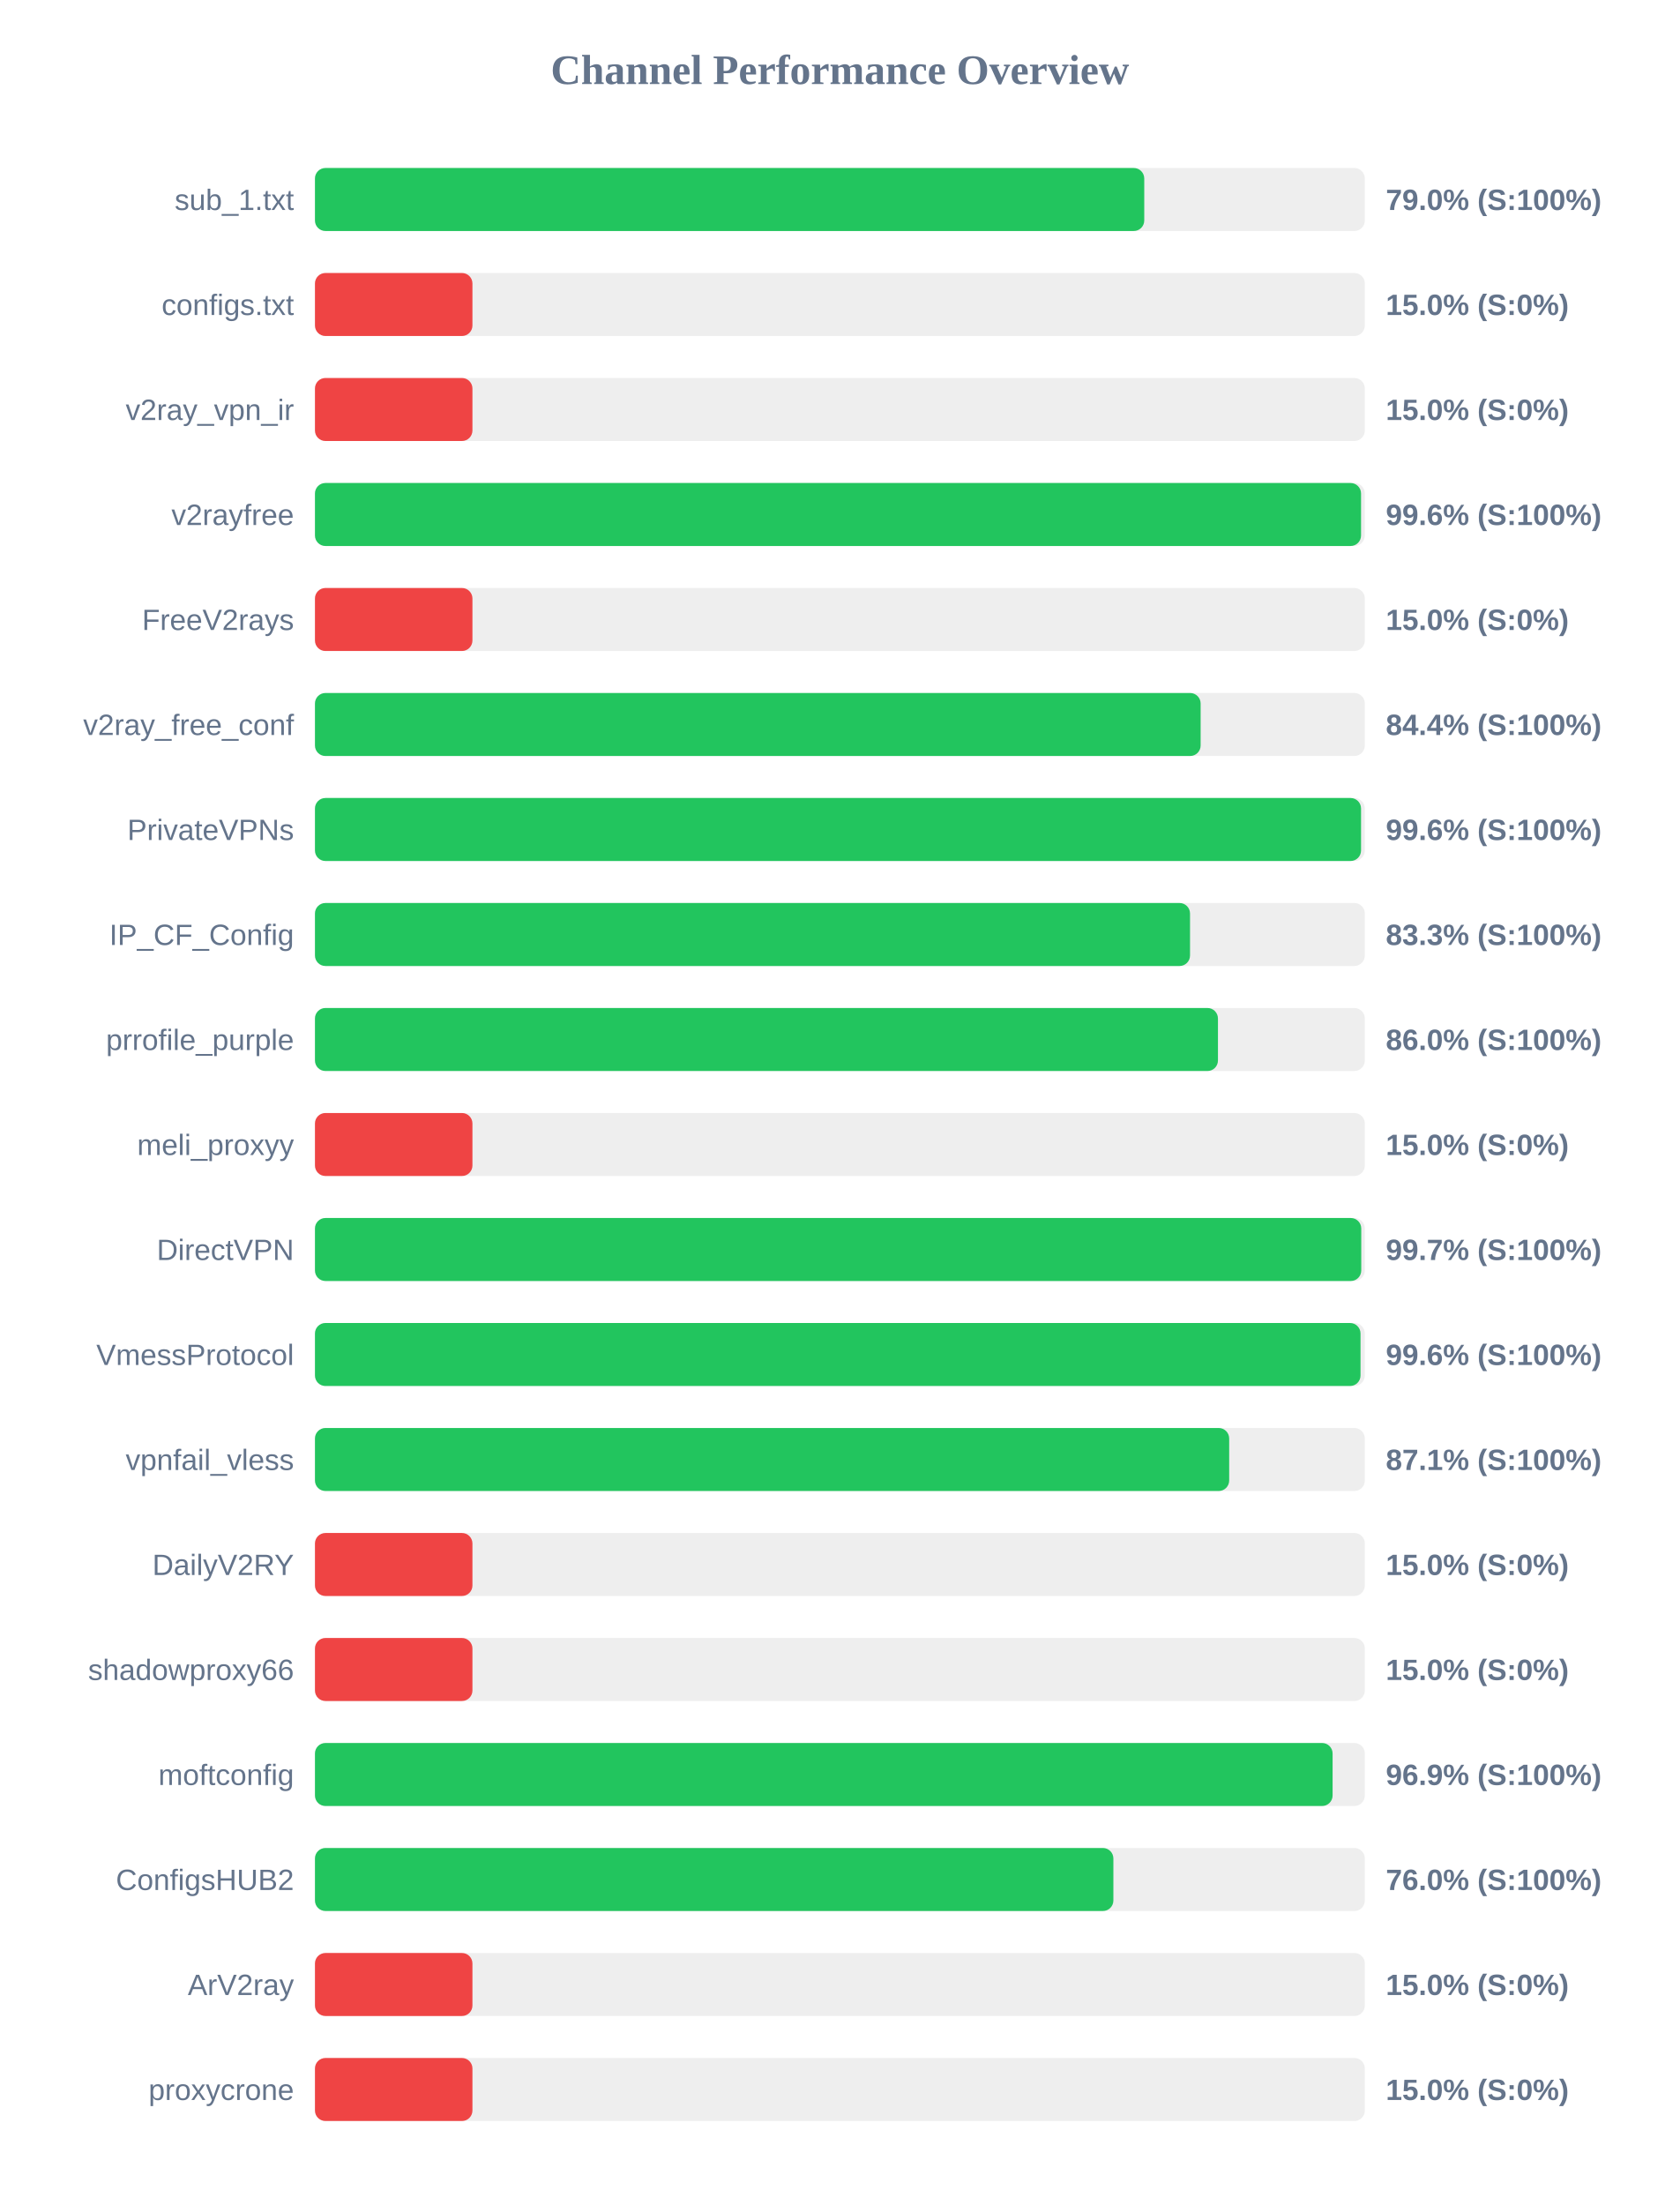
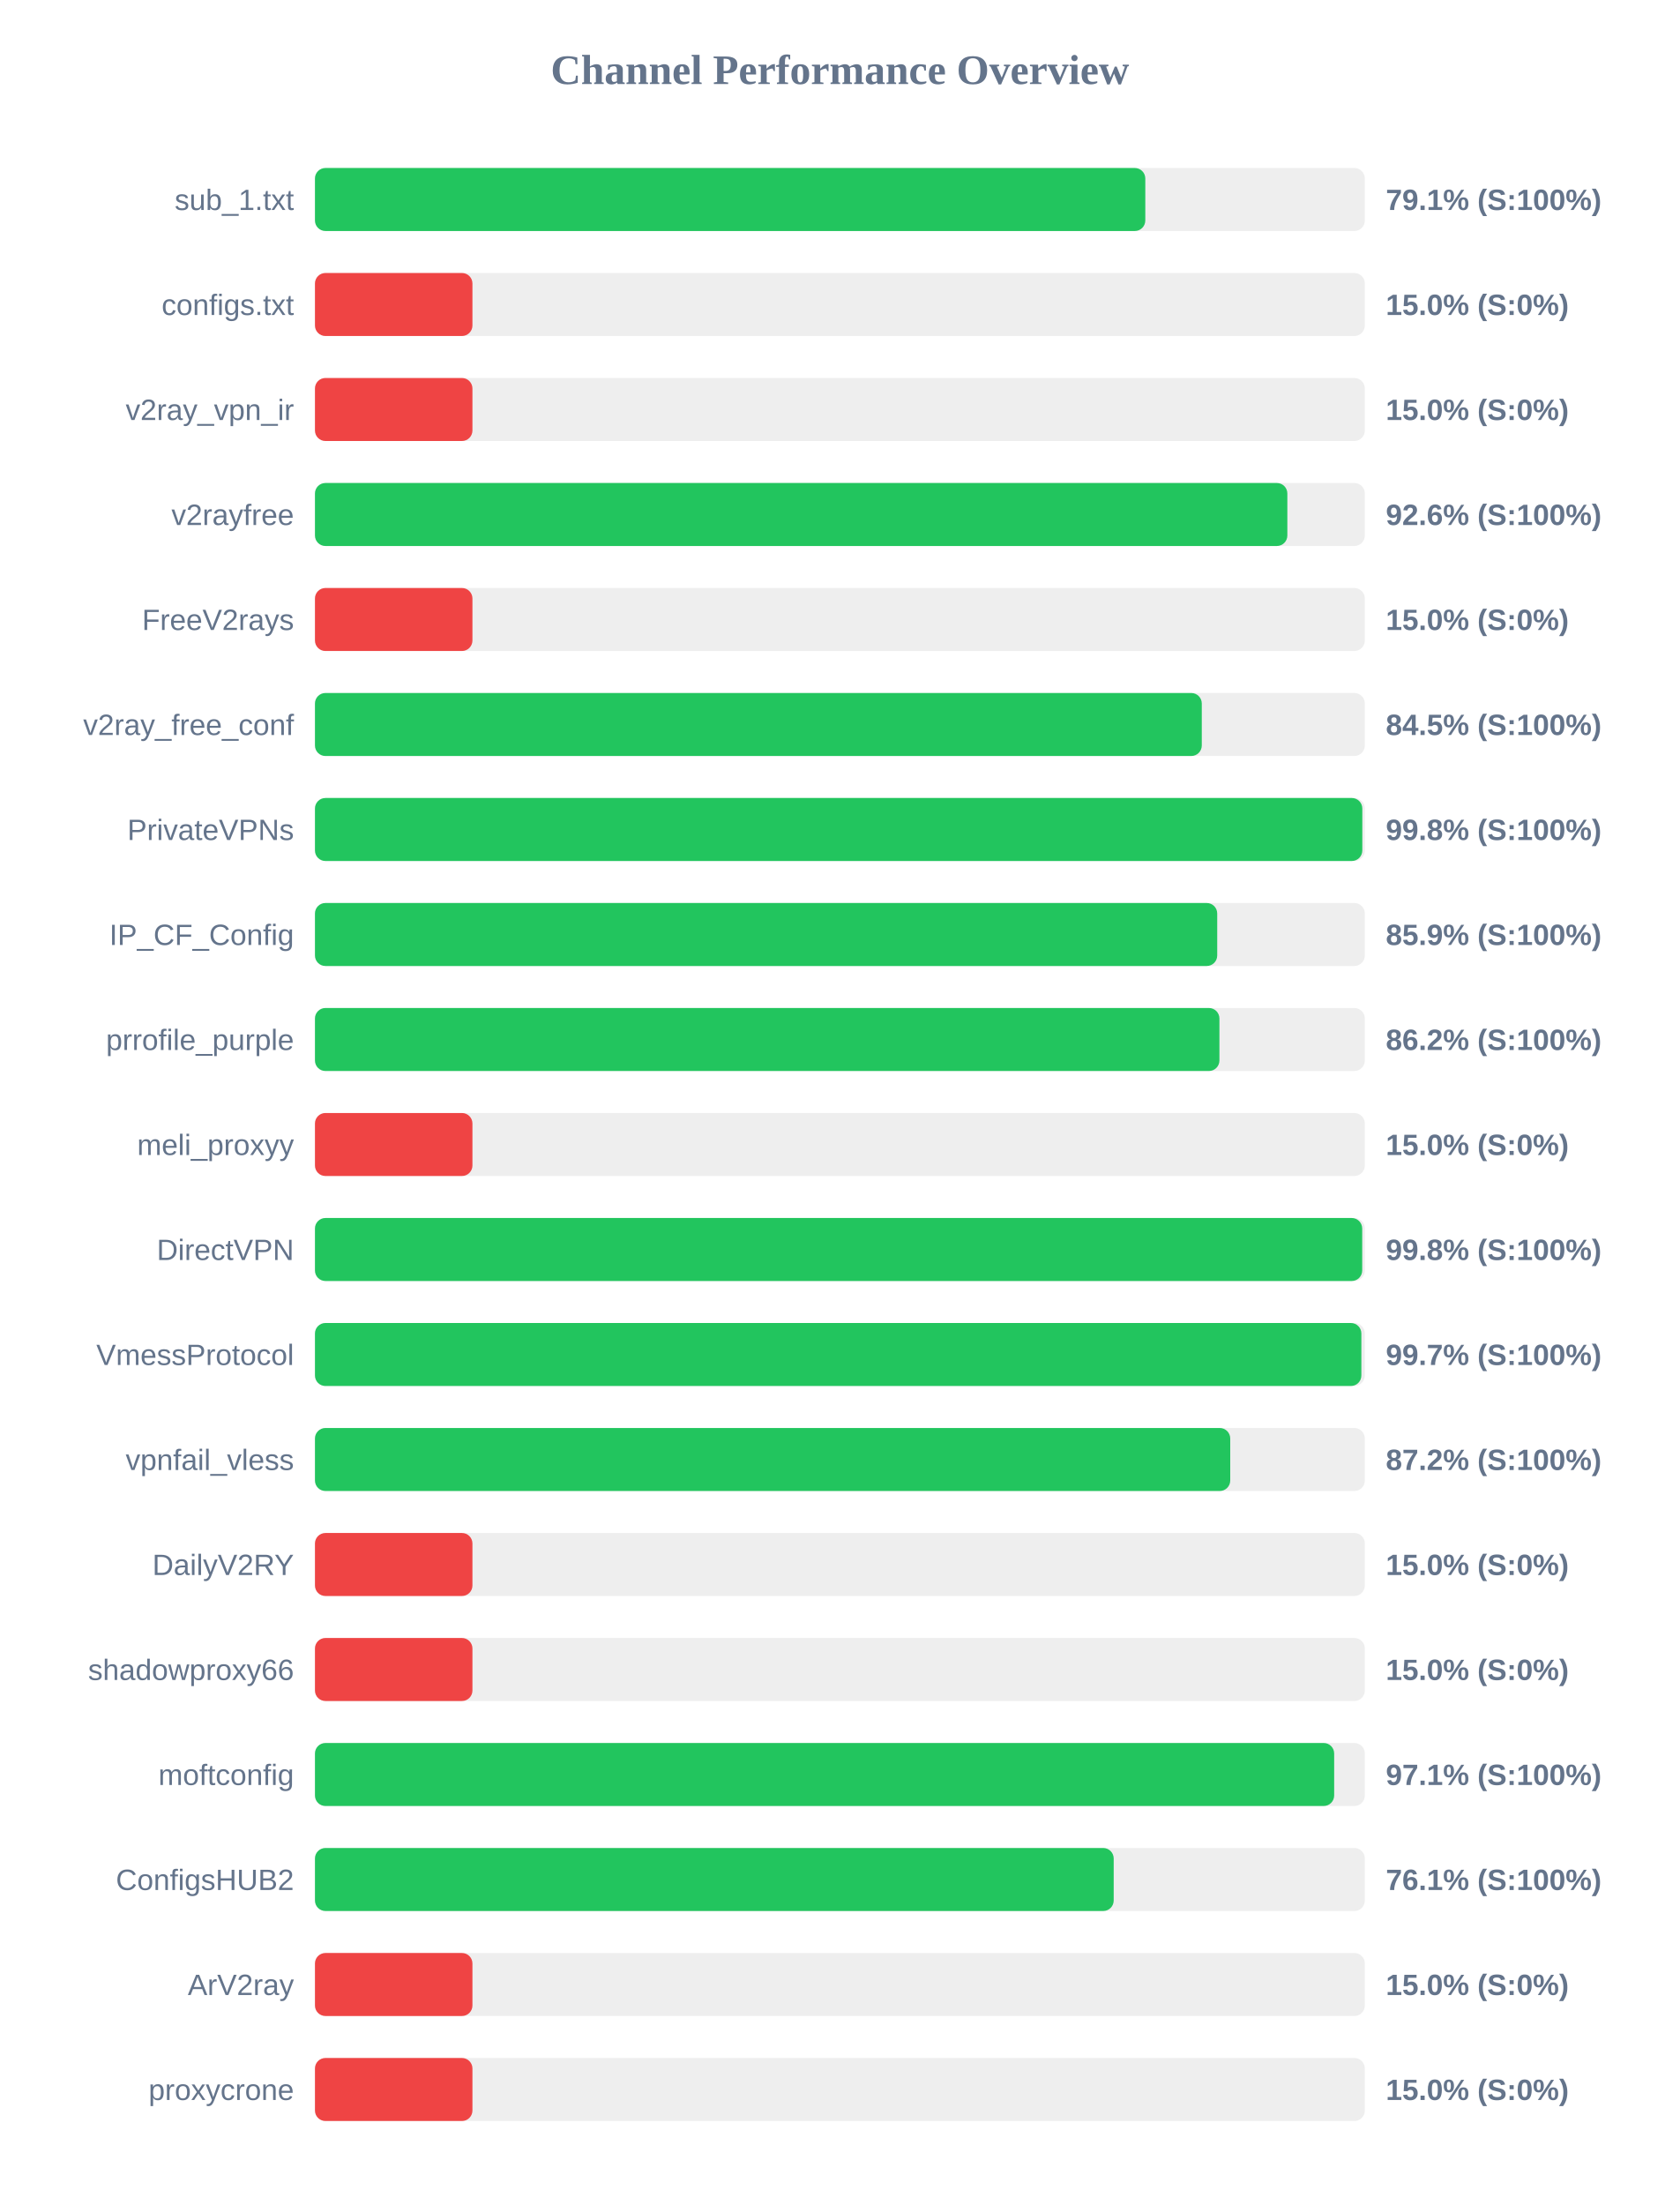
<svg xmlns="http://www.w3.org/2000/svg" width="800" height="1050" version="1.1">
  <style>
        .row { font: 14px Arial; fill: #64748b; }
        .score { font: bold 14px Arial; fill: #64748b; }
    </style>
  <text x="400" y="40" text-anchor="middle" font-size="20px" font-weight="bold" fill="#64748b">Channel Performance Overview</text>
  <rect x="150" y="80" width="500" height="30" fill="#eee" rx="5" />
-   <rect x="150" y="80" width="394.95" height="30" fill="#22c55e" rx="5" />
+   <rect x="150" y="80" width="395.45" height="30" fill="#22c55e" rx="5" />
  <text x="140" y="100" text-anchor="end" class="row">sub_1.txt</text>
-   <text x="660" y="100" text-anchor="start" class="score">79.0% (S:100%)</text>
+   <text x="660" y="100" text-anchor="start" class="score">79.1% (S:100%)</text>
  <rect x="150" y="130" width="500" height="30" fill="#eee" rx="5" />
  <rect x="150" y="130" width="75.0" height="30" fill="#ef4444" rx="5" />
  <text x="140" y="150" text-anchor="end" class="row">configs.txt</text>
  <text x="660" y="150" text-anchor="start" class="score">15.0% (S:0%)</text>
  <rect x="150" y="180" width="500" height="30" fill="#eee" rx="5" />
  <rect x="150" y="180" width="75.0" height="30" fill="#ef4444" rx="5" />
  <text x="140" y="200" text-anchor="end" class="row">v2ray_vpn_ir</text>
  <text x="660" y="200" text-anchor="start" class="score">15.0% (S:0%)</text>
  <rect x="150" y="230" width="500" height="30" fill="#eee" rx="5" />
-   <rect x="150" y="230" width="498.2" height="30" fill="#22c55e" rx="5" />
+   <rect x="150" y="230" width="463.1" height="30" fill="#22c55e" rx="5" />
  <text x="140" y="250" text-anchor="end" class="row">v2rayfree</text>
-   <text x="660" y="250" text-anchor="start" class="score">99.6% (S:100%)</text>
+   <text x="660" y="250" text-anchor="start" class="score">92.6% (S:100%)</text>
  <rect x="150" y="280" width="500" height="30" fill="#eee" rx="5" />
  <rect x="150" y="280" width="75.0" height="30" fill="#ef4444" rx="5" />
  <text x="140" y="300" text-anchor="end" class="row">FreeV2rays</text>
  <text x="660" y="300" text-anchor="start" class="score">15.0% (S:0%)</text>
  <rect x="150" y="330" width="500" height="30" fill="#eee" rx="5" />
-   <rect x="150" y="330" width="421.8" height="30" fill="#22c55e" rx="5" />
+   <rect x="150" y="330" width="422.35" height="30" fill="#22c55e" rx="5" />
  <text x="140" y="350" text-anchor="end" class="row">v2ray_free_conf</text>
-   <text x="660" y="350" text-anchor="start" class="score">84.4% (S:100%)</text>
+   <text x="660" y="350" text-anchor="start" class="score">84.5% (S:100%)</text>
  <rect x="150" y="380" width="500" height="30" fill="#eee" rx="5" />
-   <rect x="150" y="380" width="498.2" height="30" fill="#22c55e" rx="5" />
+   <rect x="150" y="380" width="498.8" height="30" fill="#22c55e" rx="5" />
  <text x="140" y="400" text-anchor="end" class="row">PrivateVPNs</text>
-   <text x="660" y="400" text-anchor="start" class="score">99.6% (S:100%)</text>
+   <text x="660" y="400" text-anchor="start" class="score">99.8% (S:100%)</text>
  <rect x="150" y="430" width="500" height="30" fill="#eee" rx="5" />
-   <rect x="150" y="430" width="416.75" height="30" fill="#22c55e" rx="5" />
+   <rect x="150" y="430" width="429.7" height="30" fill="#22c55e" rx="5" />
  <text x="140" y="450" text-anchor="end" class="row">IP_CF_Config</text>
-   <text x="660" y="450" text-anchor="start" class="score">83.3% (S:100%)</text>
+   <text x="660" y="450" text-anchor="start" class="score">85.9% (S:100%)</text>
  <rect x="150" y="480" width="500" height="30" fill="#eee" rx="5" />
-   <rect x="150" y="480" width="430.05" height="30" fill="#22c55e" rx="5" />
+   <rect x="150" y="480" width="430.75" height="30" fill="#22c55e" rx="5" />
  <text x="140" y="500" text-anchor="end" class="row">prrofile_purple</text>
-   <text x="660" y="500" text-anchor="start" class="score">86.0% (S:100%)</text>
+   <text x="660" y="500" text-anchor="start" class="score">86.2% (S:100%)</text>
  <rect x="150" y="530" width="500" height="30" fill="#eee" rx="5" />
  <rect x="150" y="530" width="75.0" height="30" fill="#ef4444" rx="5" />
  <text x="140" y="550" text-anchor="end" class="row">meli_proxyy</text>
  <text x="660" y="550" text-anchor="start" class="score">15.0% (S:0%)</text>
  <rect x="150" y="580" width="500" height="30" fill="#eee" rx="5" />
-   <rect x="150" y="580" width="498.3" height="30" fill="#22c55e" rx="5" />
+   <rect x="150" y="580" width="498.75" height="30" fill="#22c55e" rx="5" />
  <text x="140" y="600" text-anchor="end" class="row">DirectVPN</text>
-   <text x="660" y="600" text-anchor="start" class="score">99.7% (S:100%)</text>
+   <text x="660" y="600" text-anchor="start" class="score">99.8% (S:100%)</text>
  <rect x="150" y="630" width="500" height="30" fill="#eee" rx="5" />
-   <rect x="150" y="630" width="497.95" height="30" fill="#22c55e" rx="5" />
+   <rect x="150" y="630" width="498.35" height="30" fill="#22c55e" rx="5" />
  <text x="140" y="650" text-anchor="end" class="row">VmessProtocol</text>
-   <text x="660" y="650" text-anchor="start" class="score">99.6% (S:100%)</text>
+   <text x="660" y="650" text-anchor="start" class="score">99.7% (S:100%)</text>
  <rect x="150" y="680" width="500" height="30" fill="#eee" rx="5" />
-   <rect x="150" y="680" width="435.4" height="30" fill="#22c55e" rx="5" />
+   <rect x="150" y="680" width="435.9" height="30" fill="#22c55e" rx="5" />
  <text x="140" y="700" text-anchor="end" class="row">vpnfail_vless</text>
-   <text x="660" y="700" text-anchor="start" class="score">87.1% (S:100%)</text>
+   <text x="660" y="700" text-anchor="start" class="score">87.2% (S:100%)</text>
  <rect x="150" y="730" width="500" height="30" fill="#eee" rx="5" />
  <rect x="150" y="730" width="75.0" height="30" fill="#ef4444" rx="5" />
  <text x="140" y="750" text-anchor="end" class="row">DailyV2RY</text>
  <text x="660" y="750" text-anchor="start" class="score">15.0% (S:0%)</text>
  <rect x="150" y="780" width="500" height="30" fill="#eee" rx="5" />
  <rect x="150" y="780" width="75.0" height="30" fill="#ef4444" rx="5" />
  <text x="140" y="800" text-anchor="end" class="row">shadowproxy66</text>
  <text x="660" y="800" text-anchor="start" class="score">15.0% (S:0%)</text>
  <rect x="150" y="830" width="500" height="30" fill="#eee" rx="5" />
-   <rect x="150" y="830" width="484.65" height="30" fill="#22c55e" rx="5" />
+   <rect x="150" y="830" width="485.4" height="30" fill="#22c55e" rx="5" />
  <text x="140" y="850" text-anchor="end" class="row">moftconfig</text>
-   <text x="660" y="850" text-anchor="start" class="score">96.9% (S:100%)</text>
+   <text x="660" y="850" text-anchor="start" class="score">97.1% (S:100%)</text>
  <rect x="150" y="880" width="500" height="30" fill="#eee" rx="5" />
-   <rect x="150" y="880" width="380.25" height="30" fill="#22c55e" rx="5" />
+   <rect x="150" y="880" width="380.4" height="30" fill="#22c55e" rx="5" />
  <text x="140" y="900" text-anchor="end" class="row">ConfigsHUB2</text>
-   <text x="660" y="900" text-anchor="start" class="score">76.0% (S:100%)</text>
+   <text x="660" y="900" text-anchor="start" class="score">76.1% (S:100%)</text>
  <rect x="150" y="930" width="500" height="30" fill="#eee" rx="5" />
  <rect x="150" y="930" width="75.0" height="30" fill="#ef4444" rx="5" />
  <text x="140" y="950" text-anchor="end" class="row">ArV2ray</text>
  <text x="660" y="950" text-anchor="start" class="score">15.0% (S:0%)</text>
  <rect x="150" y="980" width="500" height="30" fill="#eee" rx="5" />
  <rect x="150" y="980" width="75.0" height="30" fill="#ef4444" rx="5" />
  <text x="140" y="1000" text-anchor="end" class="row">proxycrone</text>
  <text x="660" y="1000" text-anchor="start" class="score">15.0% (S:0%)</text>
</svg>
